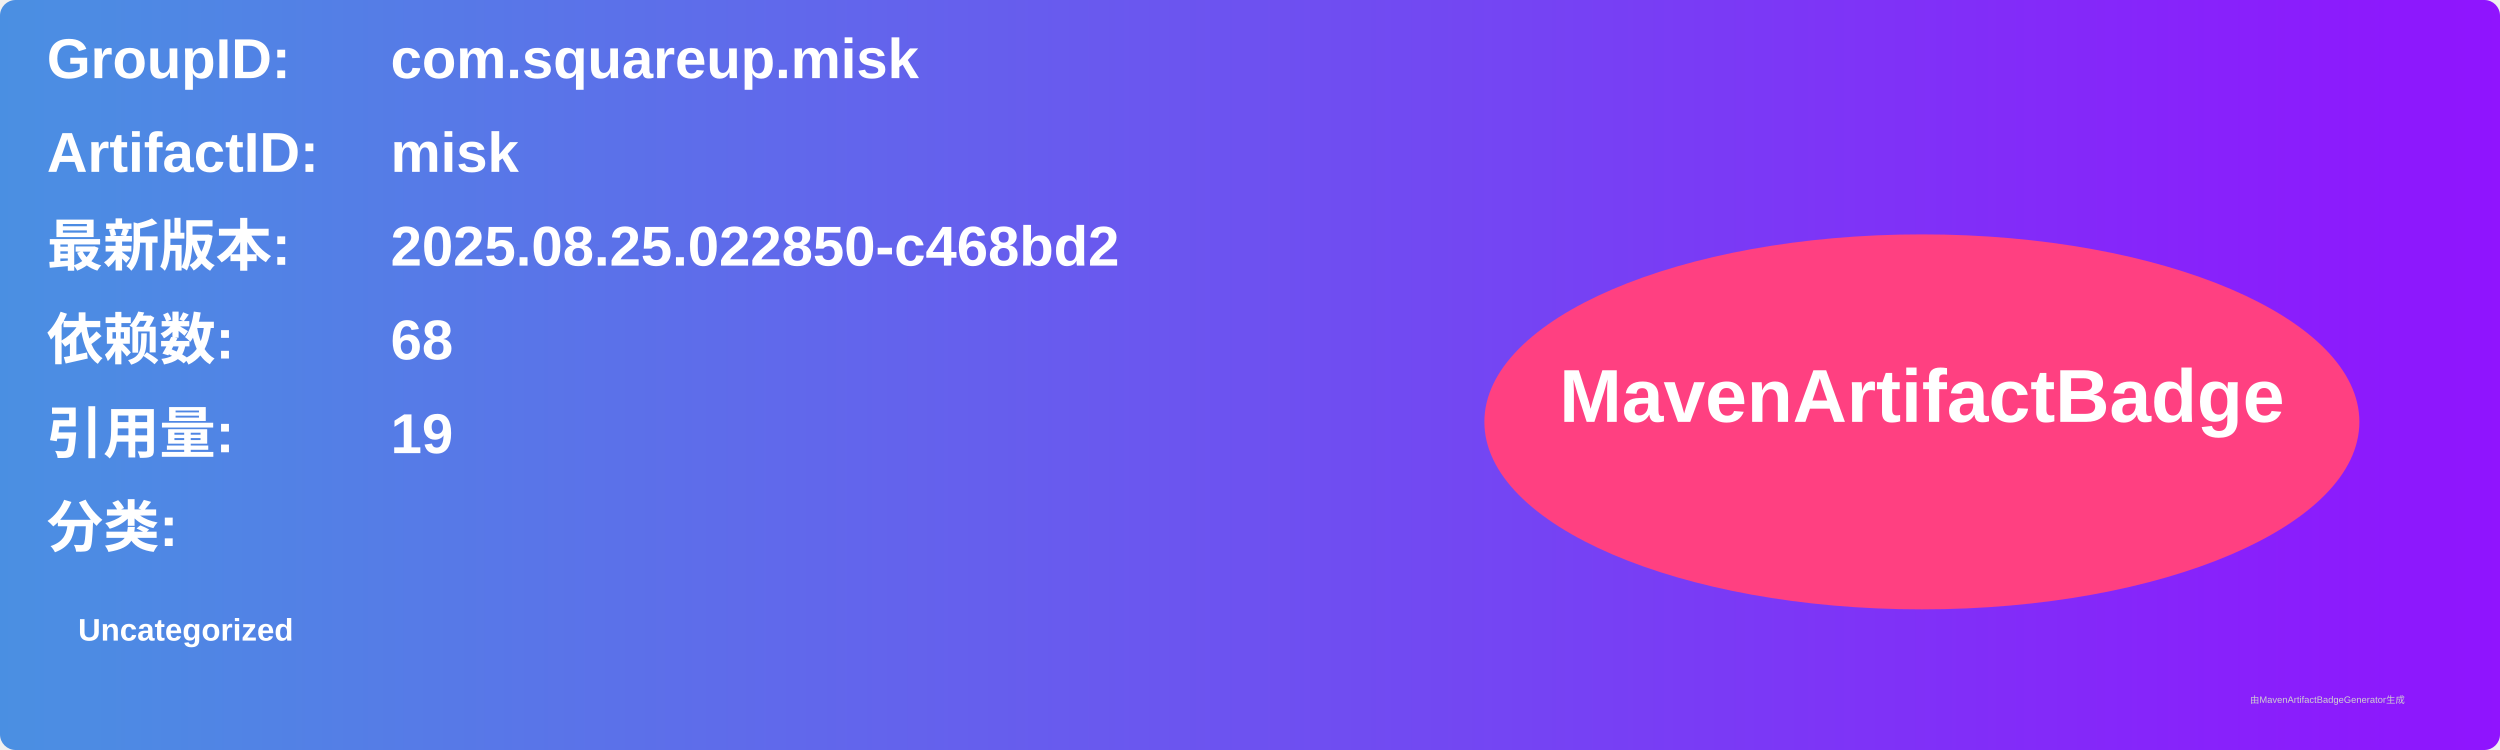
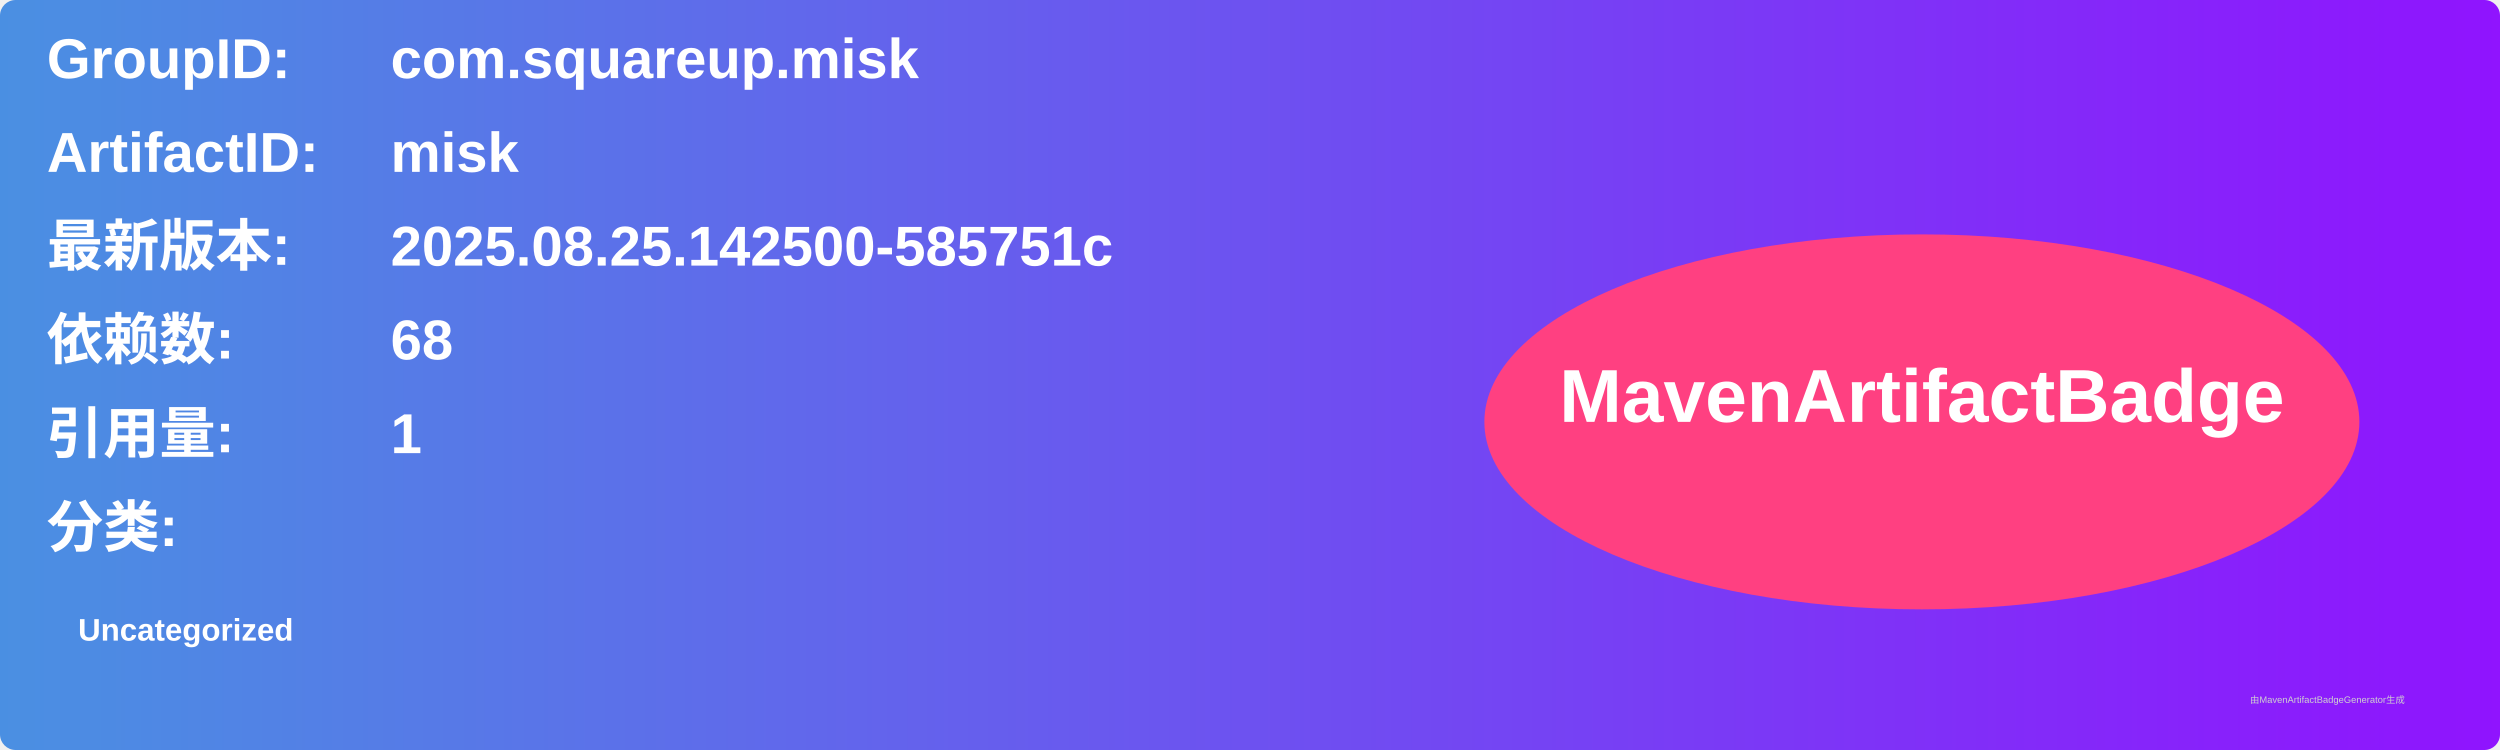
<svg xmlns="http://www.w3.org/2000/svg" width="800" height="240" viewBox="0 0 800 240">
  <linearGradient id="grad" x1="0%" y1="0%" x2="100%" y2="0%">
    <stop offset="0%" stop-color="#4a90e2" />
    <stop offset="100%" stop-color="#9013fe" />
  </linearGradient>
  <rect width="100%" height="100%" rx="5" ry="5" fill="url(#grad)" />
  <g transform="translate(15, 15)">
    <text x="0" y="10" font-family="Arial" font-size="18" fill="white" font-weight="bold" width="260">GroupID:</text>
    <text x="110" y="10" font-family="Arial" font-size="18" fill="white" font-weight="bold" width="460">com.squareup.misk</text>
    <text x="0" y="40" font-family="Arial" font-size="18" fill="white" font-weight="bold" width="260">ArtifactID:</text>
    <text x="110" y="40" font-family="Arial" font-size="18" fill="white" font-weight="bold" width="460">misk</text>
    <text x="0" y="70" font-family="Arial" font-size="18" fill="white" font-weight="bold">最新版本:</text>
    <text x="110" y="70" font-family="Arial" font-size="18" fill="white" font-weight="bold">
-       <tspan font-weight="bold">2025.08.25.022850-c468bd2</tspan>
+       <tspan font-weight="bold">2025.08.25.142500-585751c</tspan>
    </text>
    <text x="0" y="100" font-family="Arial" font-size="18" fill="white" font-weight="bold">依赖数: </text>
    <text x="110" y="100" font-family="Arial" font-size="18" fill="white">
      <tspan font-weight="bold">68</tspan>
    </text>
    <text x="0" y="130" font-family="Arial" font-size="18" fill="white" font-weight="bold">引用量: </text>
    <text x="110" y="130" font-family="Arial" font-size="18" fill="white">
-       <tspan font-weight="bold">19</tspan>
+       <tspan font-weight="bold">1</tspan>
    </text>
    <text x="0" y="160" font-family="Arial" font-size="18" fill="white" font-weight="bold">分类:</text>
    <text x="10" y="190" font-family="Arial" font-size="10" fill="white">
      <tspan font-weight="bold">Uncategorized</tspan>
    </text>
    <ellipse cx="600" cy="120" rx="140" ry="60" fill="#ff4081" />
    <text x="600" y="120" text-anchor="middle" font-family="Arial" font-size="24" fill="white" font-weight="bold">MavenArtifactBadge</text>
  </g>
  <text x="720" y="225" font-family="Arial" font-size="3" fill="#d0d0d0">由MavenArtifactBadgeGenerator生成</text>
</svg>
